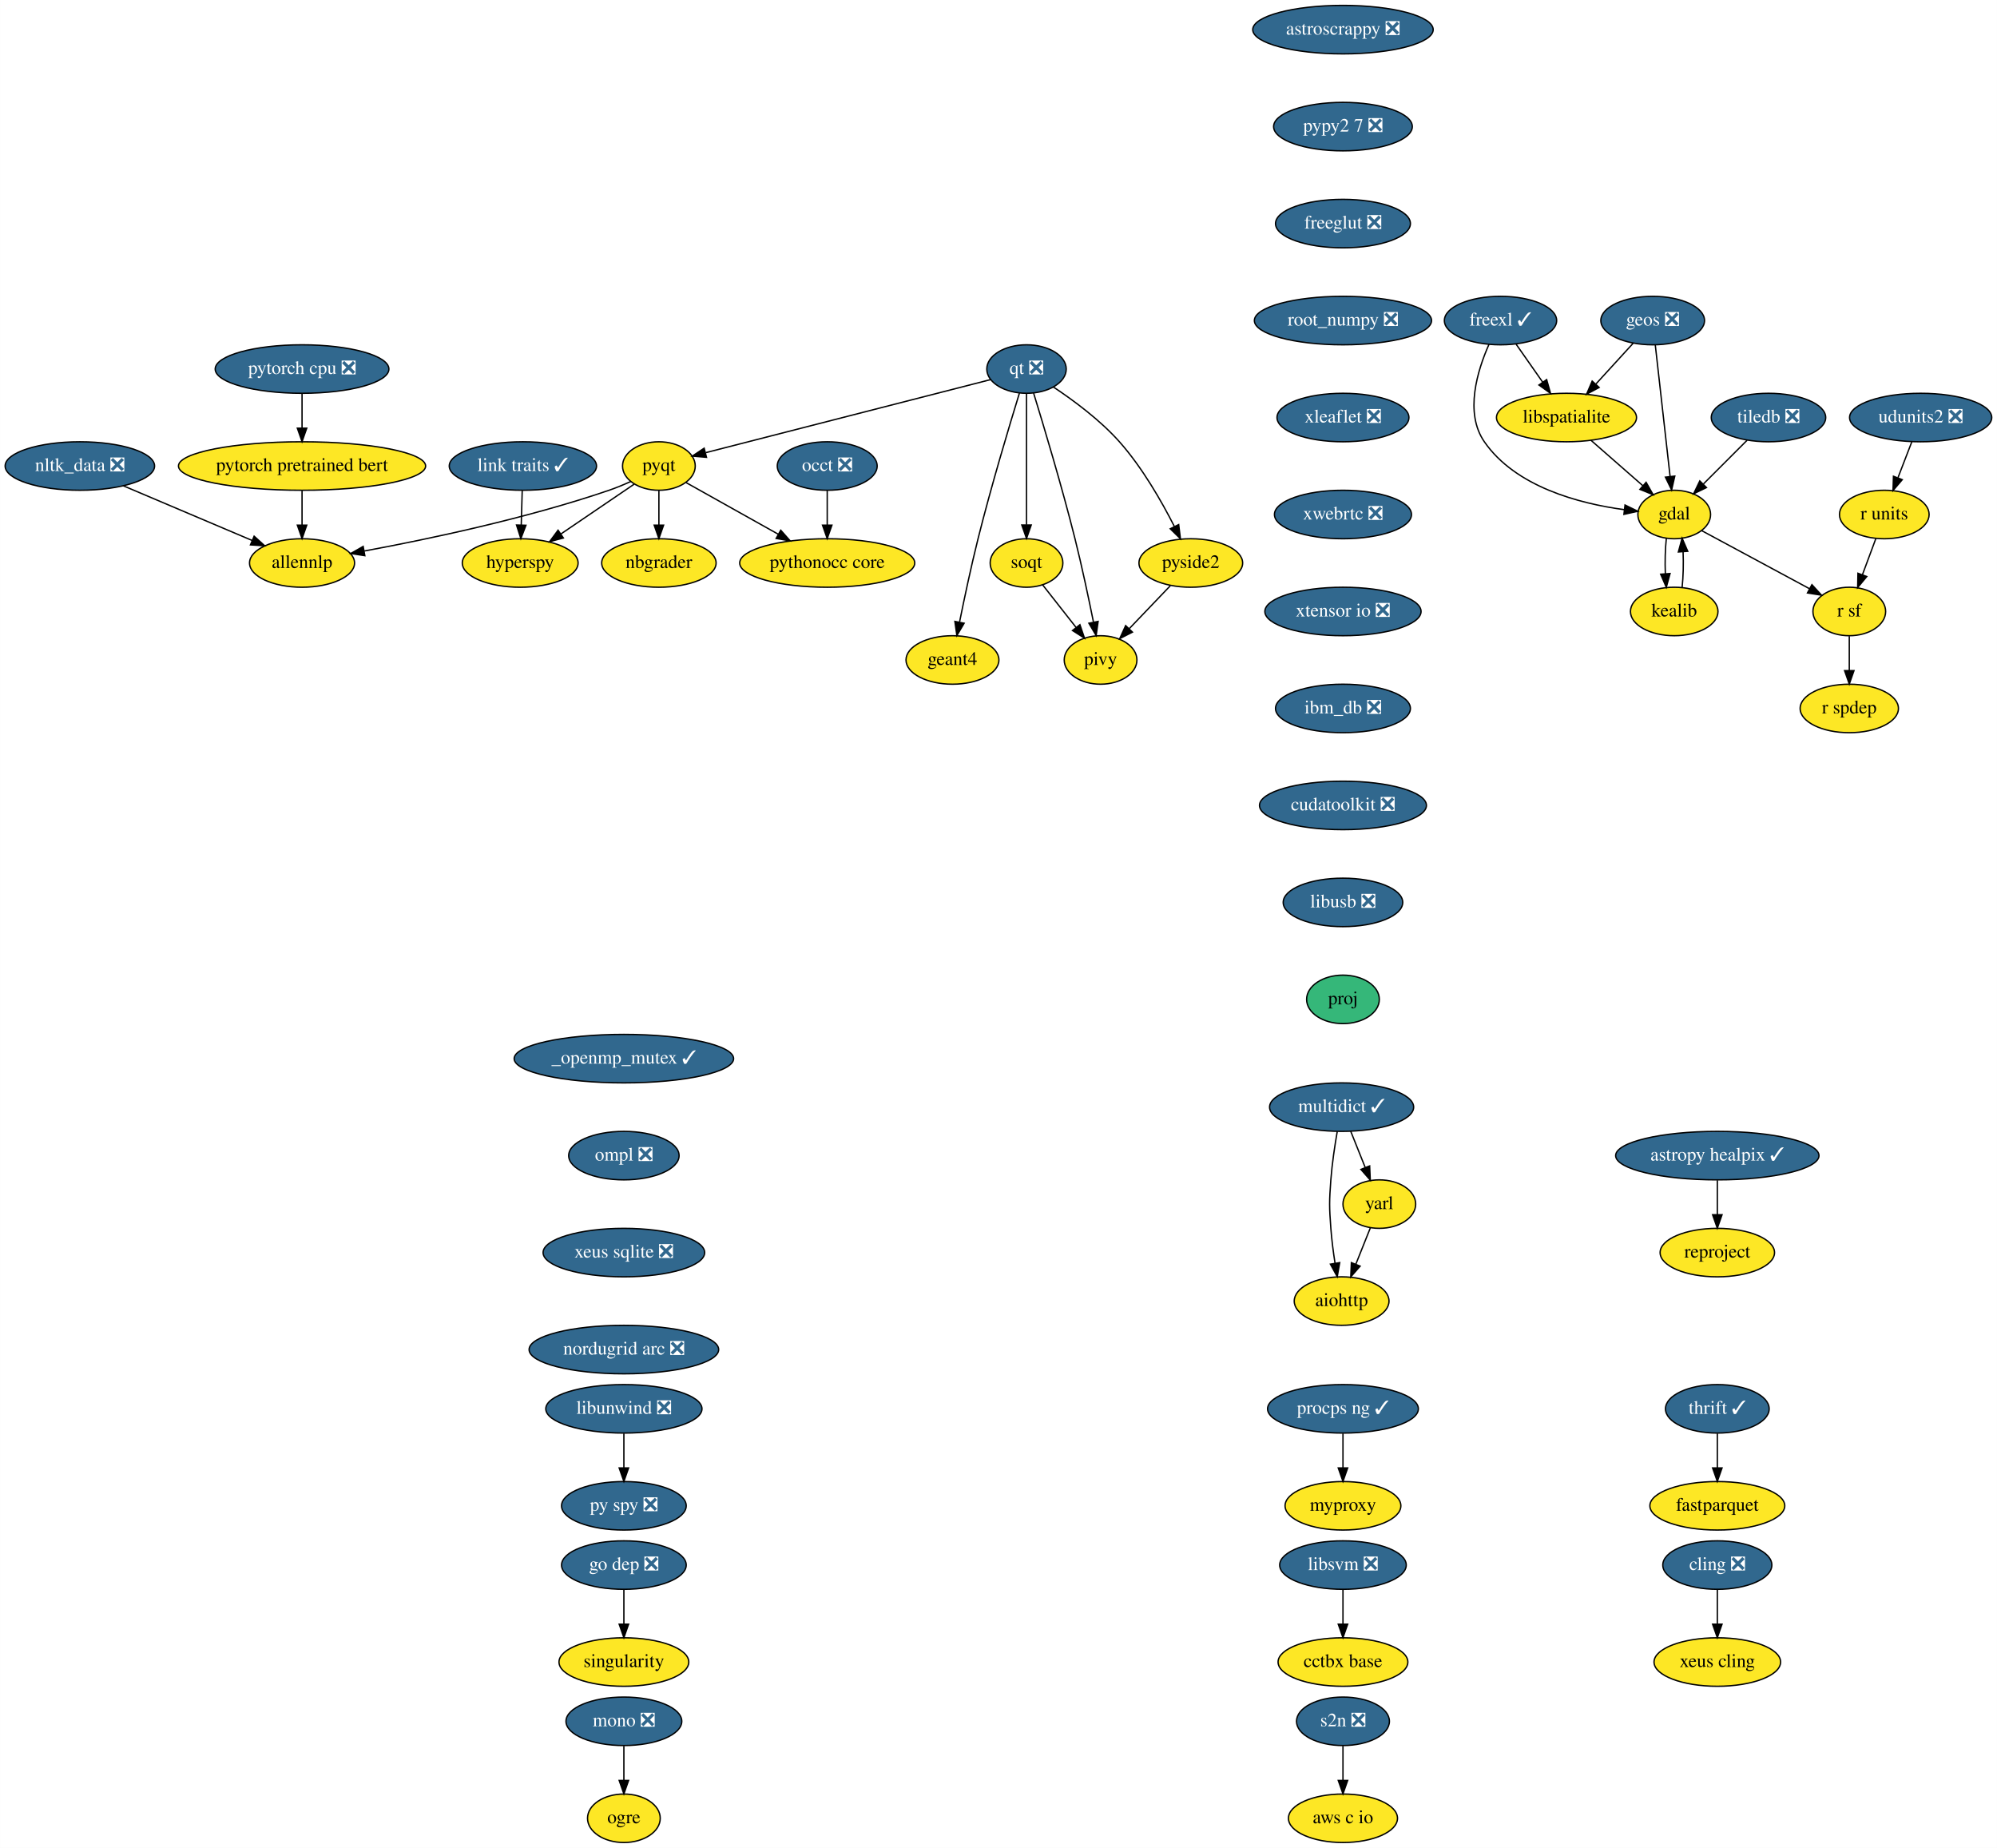
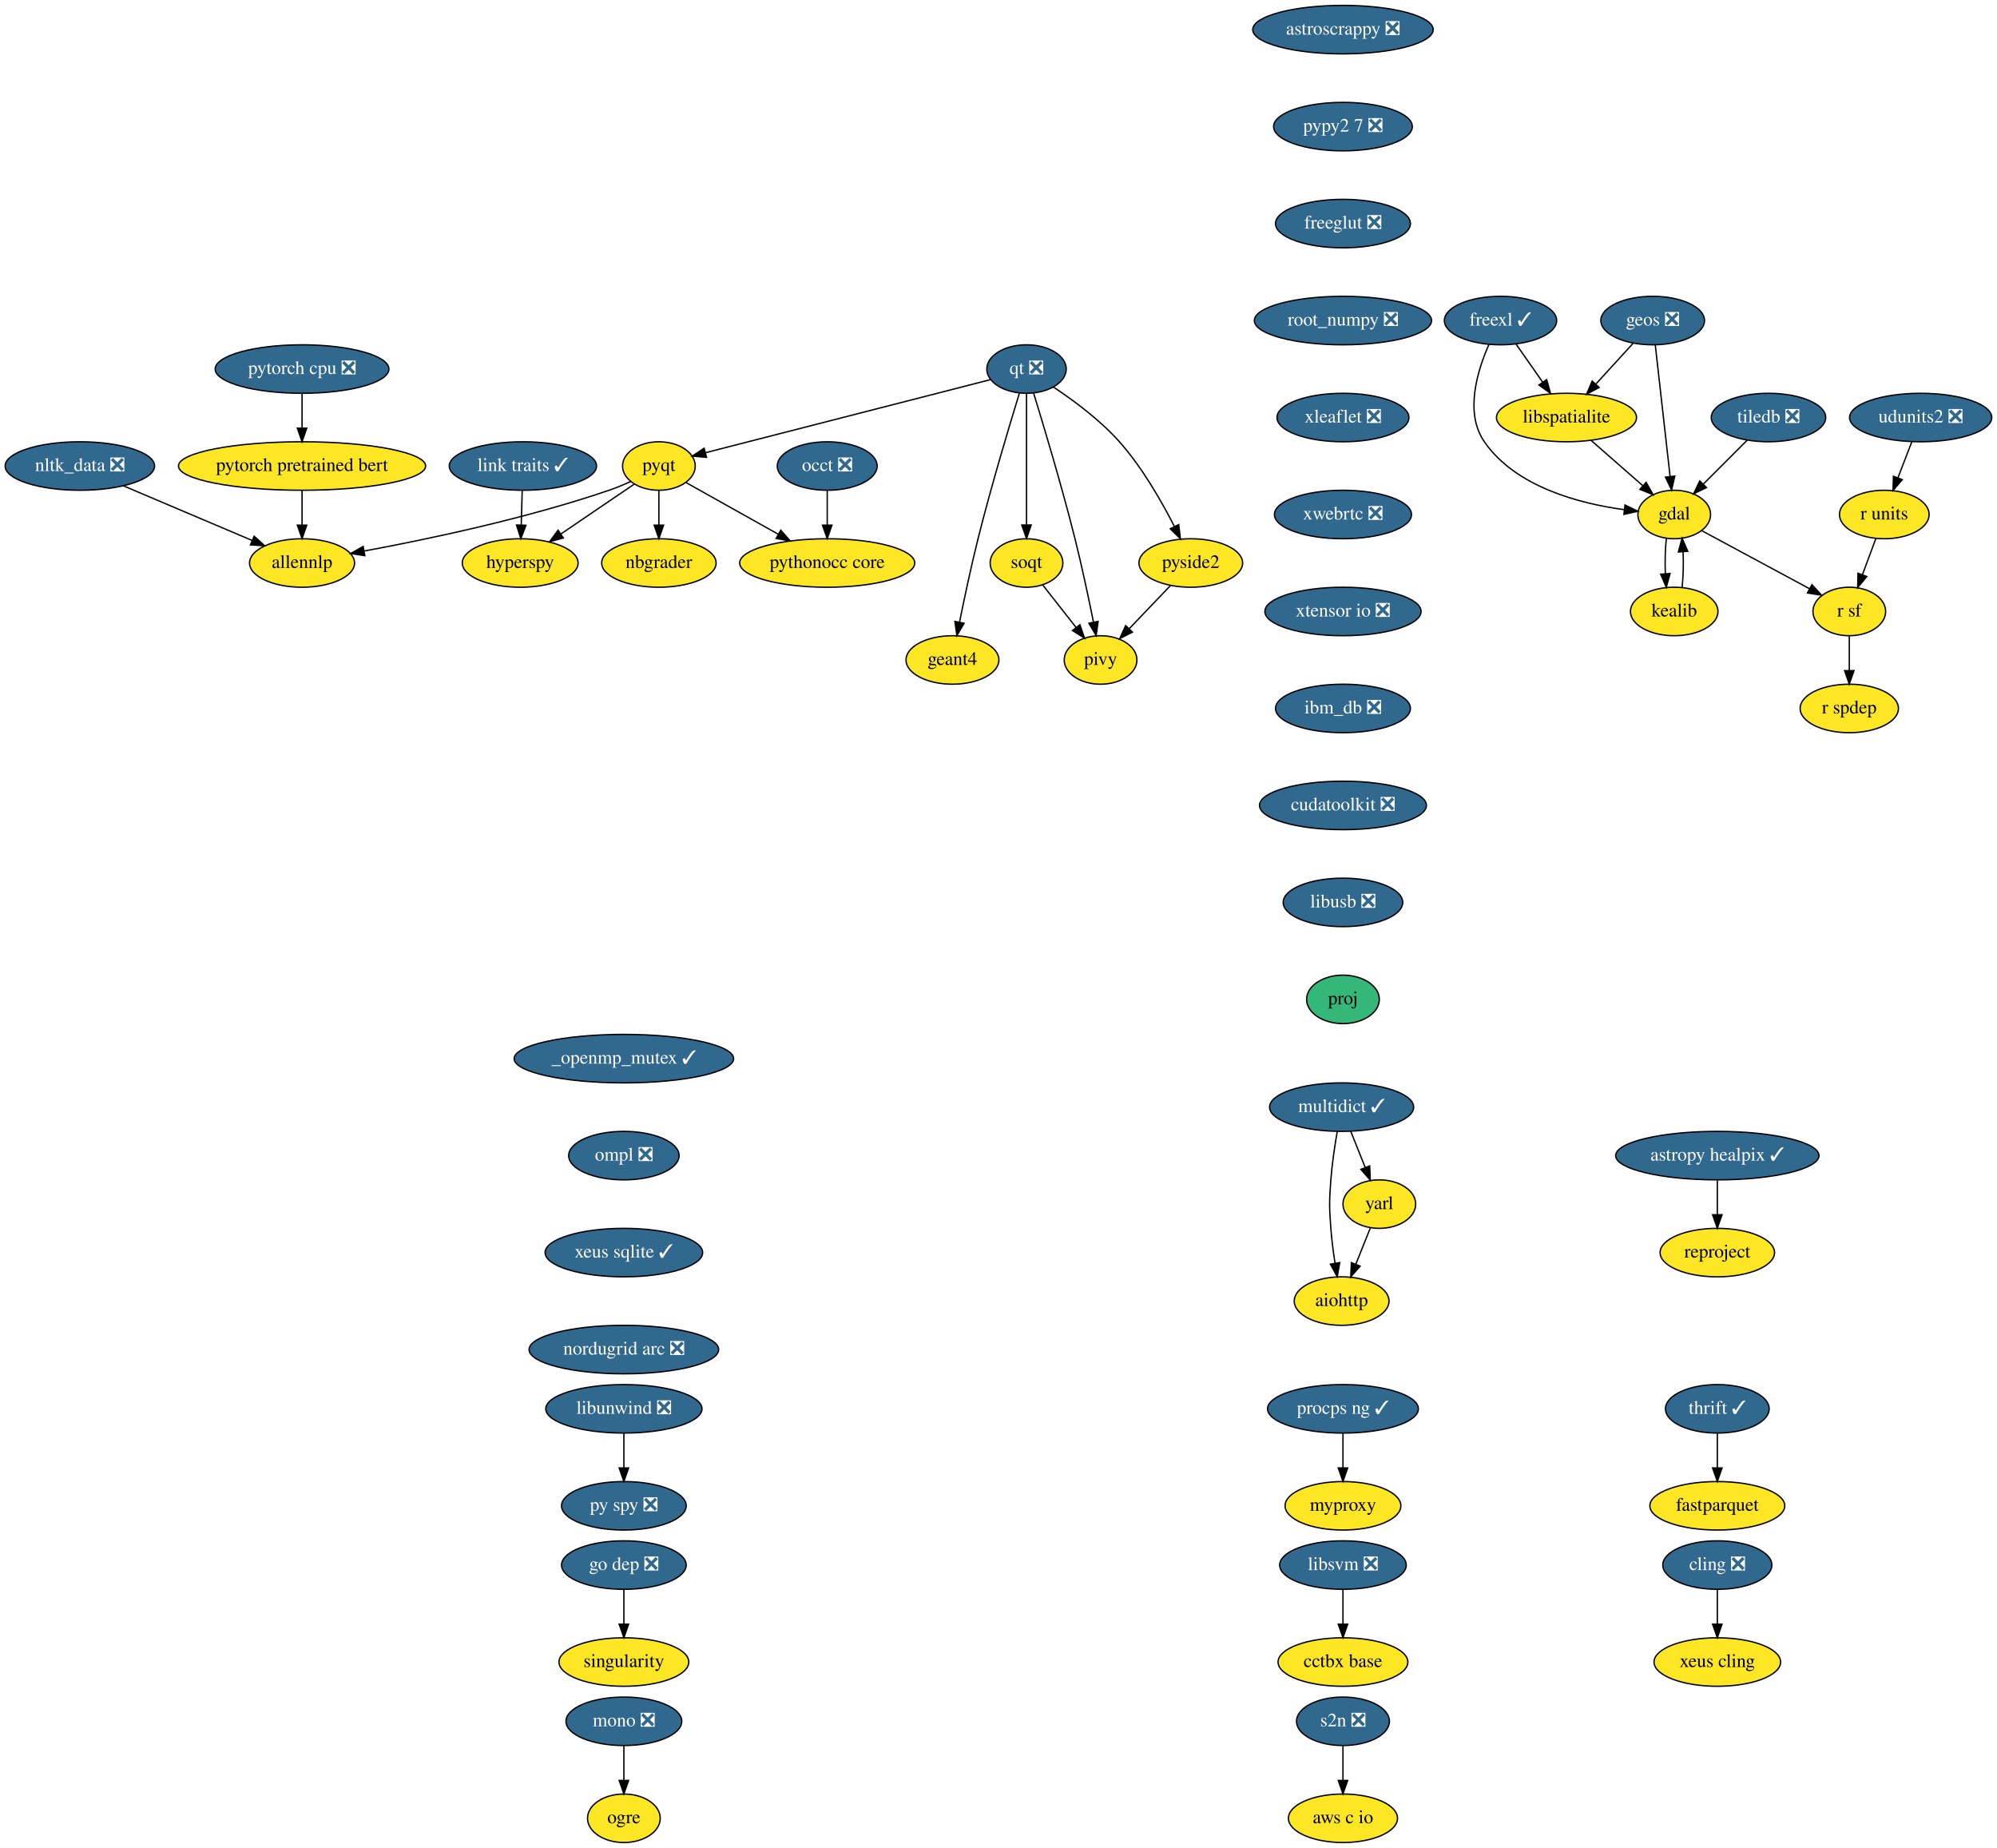
<svg xmlns="http://www.w3.org/2000/svg" xmlns:xlink="http://www.w3.org/1999/xlink" width="1483pt" height="1372pt" viewBox="0.00 0.00 1482.89 1372.00">
  <g id="graph0" class="graph" transform="scale(1 1) rotate(0) translate(4 1368)">
    <polygon fill="white" stroke="transparent" points="-4,4 -4,-1368 1478.89,-1368 1478.89,4 -4,4" />
    <g id="node1" class="node">
      <g id="a_node1">
        <a xlink:href="https://github.com/conda-forge/aiohttp-feedstock" xlink:title="aiohttp">
          <ellipse fill="#fde725" stroke="black" cx="992.25" cy="-402" rx="35.19" ry="18" />
          <text text-anchor="middle" x="992.25" y="-398.3" font-family="Times,serif" font-size="14.00">aiohttp</text>
        </a>
      </g>
    </g>
    <g id="node2" class="node">
      <g id="a_node2">
        <a xlink:href="https://github.com/conda-forge/astropy-healpix-feedstock/pull/17" xlink:title="astropy healpix ✓">
          <ellipse fill="#31688e" stroke="black" cx="1271.25" cy="-510" rx="75.5" ry="18" />
          <text text-anchor="middle" x="1271.25" y="-506.3" font-family="Times,serif" font-size="14.00" fill="white">astropy healpix ✓</text>
        </a>
      </g>
    </g>
    <g id="node3" class="node">
      <g id="a_node3">
        <a xlink:href="https://github.com/conda-forge/reproject-feedstock" xlink:title="reproject">
          <ellipse fill="#fde725" stroke="black" cx="1271.25" cy="-438" rx="42.49" ry="18" />
          <text text-anchor="middle" x="1271.25" y="-434.3" font-family="Times,serif" font-size="14.00">reproject</text>
        </a>
      </g>
    </g>
    <g id="edge1" class="edge">
      <path fill="none" stroke="black" d="M1271.25,-491.7C1271.25,-483.98 1271.25,-474.71 1271.25,-466.11" />
      <polygon fill="black" stroke="black" points="1274.75,-466.1 1271.25,-456.1 1267.75,-466.1 1274.75,-466.1" />
    </g>
    <g id="node4" class="node">
      <g id="a_node4">
        <a xlink:href="https://github.com/conda-forge/astroscrappy-feedstock/pull/11" xlink:title="astroscrappy ❎">
          <ellipse fill="#31688e" stroke="black" cx="993.25" cy="-1346" rx="67" ry="18" />
          <text text-anchor="middle" x="993.25" y="-1342.3" font-family="Times,serif" font-size="14.00" fill="white">astroscrappy ❎</text>
        </a>
      </g>
    </g>
    <g id="node5" class="node">
      <g id="a_node5">
        <a xlink:href="https://github.com/conda-forge/pypy2.7-feedstock/pull/3" xlink:title="pypy2 7 ❎">
          <ellipse fill="#31688e" stroke="black" cx="993.25" cy="-1274" rx="51.5" ry="18" />
          <text text-anchor="middle" x="993.25" y="-1270.3" font-family="Times,serif" font-size="14.00" fill="white">pypy2 7 ❎</text>
        </a>
      </g>
    </g>
    <g id="node38" class="node">
      <g id="a_node38">
        <a xlink:href="https://github.com/conda-forge/freeglut-feedstock/pull/22" xlink:title="freeglut ❎">
          <ellipse fill="#31688e" stroke="black" cx="993.25" cy="-1202" rx="50.09" ry="18" />
          <text text-anchor="middle" x="993.25" y="-1198.3" font-family="Times,serif" font-size="14.00" fill="white">freeglut ❎</text>
        </a>
      </g>
    </g>
    <g id="node6" class="node">
      <g id="a_node6">
        <a xlink:href="https://github.com/conda-forge/cling-feedstock/pull/43" xlink:title="cling ❎">
          <ellipse fill="#31688e" stroke="black" cx="1271.25" cy="-206" rx="40.5" ry="18" />
          <text text-anchor="middle" x="1271.25" y="-202.3" font-family="Times,serif" font-size="14.00" fill="white">cling ❎</text>
        </a>
      </g>
    </g>
    <g id="node7" class="node">
      <g id="a_node7">
        <a xlink:href="https://github.com/conda-forge/xeus-cling-feedstock" xlink:title="xeus cling">
          <ellipse fill="#fde725" stroke="black" cx="1271.25" cy="-134" rx="47" ry="18" />
          <text text-anchor="middle" x="1271.25" y="-130.3" font-family="Times,serif" font-size="14.00">xeus cling</text>
        </a>
      </g>
    </g>
    <g id="edge3" class="edge">
      <path fill="none" stroke="black" d="M1271.25,-187.7C1271.25,-179.98 1271.25,-170.71 1271.25,-162.11" />
      <polygon fill="black" stroke="black" points="1274.75,-162.1 1271.25,-152.1 1267.75,-162.1 1274.75,-162.1" />
    </g>
    <g id="node8" class="node">
      <g id="a_node8">
        <a xlink:href="https://github.com/conda-forge/fastparquet-feedstock" xlink:title="fastparquet">
          <ellipse fill="#fde725" stroke="black" cx="1271.25" cy="-250" rx="50.09" ry="18" />
          <text text-anchor="middle" x="1271.25" y="-246.3" font-family="Times,serif" font-size="14.00">fastparquet</text>
        </a>
      </g>
    </g>
    <g id="node9" class="node">
      <g id="a_node9">
        <a xlink:href="https://github.com/conda-forge/freexl-feedstock/pull/22" xlink:title="freexl ✓">
          <ellipse fill="#31688e" stroke="black" cx="1110.25" cy="-1130" rx="41.69" ry="18" />
          <text text-anchor="middle" x="1110.25" y="-1126.3" font-family="Times,serif" font-size="14.00" fill="white">freexl ✓</text>
        </a>
      </g>
    </g>
    <g id="node10" class="node">
      <g id="a_node10">
        <a xlink:href="https://github.com/conda-forge/gdal-feedstock" xlink:title="gdal">
          <ellipse fill="#fde725" stroke="black" cx="1239.25" cy="-986" rx="27" ry="18" />
          <text text-anchor="middle" x="1239.25" y="-982.3" font-family="Times,serif" font-size="14.00">gdal</text>
        </a>
      </g>
    </g>
    <g id="edge4" class="edge">
      <path fill="none" stroke="black" d="M1101.68,-1112.31C1093.16,-1093.13 1083.33,-1061.53 1098.25,-1040 1121.42,-1006.53 1168.54,-994.17 1201.92,-989.62" />
      <polygon fill="black" stroke="black" points="1202.71,-993.05 1212.22,-988.4 1201.88,-986.1 1202.71,-993.05" />
    </g>
    <g id="node11" class="node">
      <g id="a_node11">
        <a xlink:href="https://github.com/conda-forge/libspatialite-feedstock" xlink:title="libspatialite">
          <ellipse fill="#fde725" stroke="black" cx="1159.25" cy="-1058" rx="52" ry="18" />
          <text text-anchor="middle" x="1159.25" y="-1054.3" font-family="Times,serif" font-size="14.00">libspatialite</text>
        </a>
      </g>
    </g>
    <g id="edge5" class="edge">
      <path fill="none" stroke="black" d="M1121.86,-1112.41C1127.75,-1103.99 1135.04,-1093.58 1141.6,-1084.2" />
      <polygon fill="black" stroke="black" points="1144.51,-1086.16 1147.38,-1075.96 1138.77,-1082.14 1144.51,-1086.16" />
    </g>
    <g id="node12" class="node">
      <g id="a_node12">
        <a xlink:href="https://github.com/conda-forge/kealib-feedstock" xlink:title="kealib">
          <ellipse fill="#fde725" stroke="black" cx="1239.25" cy="-914" rx="32.5" ry="18" />
          <text text-anchor="middle" x="1239.25" y="-910.3" font-family="Times,serif" font-size="14.00">kealib</text>
        </a>
      </g>
    </g>
    <g id="edge6" class="edge">
      <path fill="none" stroke="black" d="M1233.41,-968.41C1232.54,-960.51 1232.29,-950.85 1232.66,-941.94" />
      <polygon fill="black" stroke="black" points="1236.15,-942.18 1233.37,-931.96 1229.17,-941.68 1236.15,-942.18" />
    </g>
    <g id="node13" class="node">
      <g id="a_node13">
        <a xlink:href="https://github.com/conda-forge/r-sf-feedstock" xlink:title="r sf">
          <ellipse fill="#fde725" stroke="black" cx="1369.25" cy="-914" rx="27" ry="18" />
          <text text-anchor="middle" x="1369.25" y="-910.3" font-family="Times,serif" font-size="14.00">r sf</text>
        </a>
      </g>
    </g>
    <g id="edge7" class="edge">
      <path fill="none" stroke="black" d="M1259.56,-974.06C1281.09,-962.47 1315.29,-944.05 1339.78,-930.86" />
      <polygon fill="black" stroke="black" points="1341.5,-933.91 1348.65,-926.09 1338.18,-927.75 1341.5,-933.91" />
    </g>
    <g id="edge8" class="edge">
      <path fill="none" stroke="black" d="M1177.4,-1041.12C1188.82,-1031.12 1203.67,-1018.13 1215.95,-1007.38" />
      <polygon fill="black" stroke="black" points="1218.37,-1009.91 1223.59,-1000.7 1213.76,-1004.65 1218.37,-1009.91" />
    </g>
    <g id="edge9" class="edge">
      <path fill="none" stroke="black" d="M1245.12,-931.96C1245.96,-939.83 1246.19,-949.37 1245.83,-958.19" />
      <polygon fill="black" stroke="black" points="1242.32,-958.18 1245.09,-968.41 1249.3,-958.69 1242.32,-958.18" />
    </g>
    <g id="node14" class="node">
      <g id="a_node14">
        <a xlink:href="https://github.com/conda-forge/r-spdep-feedstock" xlink:title="r spdep">
          <ellipse fill="#fde725" stroke="black" cx="1369.25" cy="-842" rx="36.5" ry="18" />
          <text text-anchor="middle" x="1369.25" y="-838.3" font-family="Times,serif" font-size="14.00">r spdep</text>
        </a>
      </g>
    </g>
    <g id="edge10" class="edge">
      <path fill="none" stroke="black" d="M1369.25,-895.7C1369.25,-887.98 1369.25,-878.71 1369.25,-870.11" />
      <polygon fill="black" stroke="black" points="1372.75,-870.1 1369.25,-860.1 1365.75,-870.1 1372.75,-870.1" />
    </g>
    <g id="node15" class="node">
      <g id="a_node15">
        <a xlink:href="https://github.com/conda-forge/geos-feedstock/pull/47" xlink:title="geos ❎">
          <ellipse fill="#31688e" stroke="black" cx="1223.25" cy="-1130" rx="38.5" ry="18" />
          <text text-anchor="middle" x="1223.25" y="-1126.3" font-family="Times,serif" font-size="14.00" fill="white">geos ❎</text>
        </a>
      </g>
    </g>
    <g id="edge11" class="edge">
      <path fill="none" stroke="black" d="M1225.18,-1111.87C1227.9,-1087.67 1232.91,-1043.21 1236.16,-1014.39" />
      <polygon fill="black" stroke="black" points="1239.67,-1014.52 1237.31,-1004.19 1232.71,-1013.73 1239.67,-1014.52" />
    </g>
    <g id="edge12" class="edge">
      <path fill="none" stroke="black" d="M1208.72,-1113.12C1200.57,-1104.2 1190.25,-1092.91 1181.13,-1082.94" />
      <polygon fill="black" stroke="black" points="1183.49,-1080.33 1174.15,-1075.31 1178.32,-1085.05 1183.49,-1080.33" />
    </g>
    <g id="node16" class="node">
      <g id="a_node16">
        <a xlink:href="https://github.com/conda-forge/hyperspy-feedstock" xlink:title="hyperspy">
          <ellipse fill="#fde725" stroke="black" cx="382.25" cy="-950" rx="43" ry="18" />
          <text text-anchor="middle" x="382.25" y="-946.3" font-family="Times,serif" font-size="14.00">hyperspy</text>
        </a>
      </g>
    </g>
    <g id="node17" class="node">
      <g id="a_node17">
        <a xlink:href="https://github.com/conda-forge/libunwind-feedstock/pull/14" xlink:title="libunwind ❎">
          <ellipse fill="#31688e" stroke="black" cx="459.25" cy="-322" rx="58" ry="18" />
          <text text-anchor="middle" x="459.25" y="-318.3" font-family="Times,serif" font-size="14.00" fill="white">libunwind ❎</text>
        </a>
      </g>
    </g>
    <g id="node18" class="node">
      <g id="a_node18">
        <a xlink:href="https://github.com/conda-forge/py-spy-feedstock/pull/11" xlink:title="py spy ❎">
          <ellipse fill="#31688e" stroke="black" cx="459.25" cy="-250" rx="46.29" ry="18" />
          <text text-anchor="middle" x="459.25" y="-246.3" font-family="Times,serif" font-size="14.00" fill="white">py spy ❎</text>
        </a>
      </g>
    </g>
    <g id="edge13" class="edge">
      <path fill="none" stroke="black" d="M459.25,-303.7C459.25,-295.98 459.25,-286.71 459.25,-278.11" />
      <polygon fill="black" stroke="black" points="462.75,-278.1 459.25,-268.1 455.75,-278.1 462.75,-278.1" />
    </g>
    <g id="node19" class="node">
      <g id="a_node19">
        <a xlink:href="https://github.com/conda-forge/link-traits-feedstock/pull/10" xlink:title="link traits ✓">
          <ellipse fill="#31688e" stroke="black" cx="384.25" cy="-1022" rx="54.69" ry="18" />
          <text text-anchor="middle" x="384.25" y="-1018.3" font-family="Times,serif" font-size="14.00" fill="white">link traits ✓</text>
        </a>
      </g>
    </g>
    <g id="edge14" class="edge">
      <path fill="none" stroke="black" d="M383.75,-1003.7C383.53,-995.98 383.27,-986.71 383.02,-978.11" />
      <polygon fill="black" stroke="black" points="386.52,-978 382.73,-968.1 379.52,-978.2 386.52,-978" />
    </g>
    <g id="node20" class="node">
      <g id="a_node20">
        <a xlink:href="https://github.com/conda-forge/mono-feedstock/pull/18" xlink:title="mono ❎">
          <ellipse fill="#31688e" stroke="black" cx="459.25" cy="-90" rx="43" ry="18" />
          <text text-anchor="middle" x="459.25" y="-86.3" font-family="Times,serif" font-size="14.00" fill="white">mono ❎</text>
        </a>
      </g>
    </g>
    <g id="node21" class="node">
      <g id="a_node21">
        <a xlink:href="https://github.com/conda-forge/ogre-feedstock" xlink:title="ogre">
          <ellipse fill="#fde725" stroke="black" cx="459.25" cy="-18" rx="27" ry="18" />
          <text text-anchor="middle" x="459.25" y="-14.3" font-family="Times,serif" font-size="14.00">ogre</text>
        </a>
      </g>
    </g>
    <g id="edge15" class="edge">
      <path fill="none" stroke="black" d="M459.25,-71.7C459.25,-63.98 459.25,-54.71 459.25,-46.11" />
      <polygon fill="black" stroke="black" points="462.75,-46.1 459.25,-36.1 455.75,-46.1 462.75,-46.1" />
    </g>
    <g id="node22" class="node">
      <g id="a_node22">
        <a xlink:href="https://github.com/conda-forge/multidict-feedstock/pull/29" xlink:title="multidict ✓">
          <ellipse fill="#31688e" stroke="black" cx="992.25" cy="-546" rx="53.5" ry="18" />
          <text text-anchor="middle" x="992.25" y="-542.3" font-family="Times,serif" font-size="14.00" fill="white">multidict ✓</text>
        </a>
      </g>
    </g>
    <g id="edge16" class="edge">
      <path fill="none" stroke="black" d="M989,-527.89C987.2,-517.54 985.15,-504.06 984.25,-492 983.05,-476.04 983.05,-471.96 984.25,-456 984.88,-447.52 986.08,-438.34 987.37,-430.04" />
      <polygon fill="black" stroke="black" points="990.83,-430.55 989,-420.11 983.92,-429.41 990.83,-430.55" />
    </g>
    <g id="node23" class="node">
      <g id="a_node23">
        <a xlink:href="https://github.com/conda-forge/yarl-feedstock" xlink:title="yarl">
          <ellipse fill="#fde725" stroke="black" cx="1020.25" cy="-474" rx="27" ry="18" />
          <text text-anchor="middle" x="1020.25" y="-470.3" font-family="Times,serif" font-size="14.00">yarl</text>
        </a>
      </g>
    </g>
    <g id="edge17" class="edge">
      <path fill="none" stroke="black" d="M999.02,-528.05C1002.26,-519.97 1006.2,-510.12 1009.8,-501.11" />
      <polygon fill="black" stroke="black" points="1013.07,-502.37 1013.53,-491.79 1006.57,-499.77 1013.07,-502.37" />
    </g>
    <g id="edge18" class="edge">
      <path fill="none" stroke="black" d="M1013.61,-456.41C1010.38,-448.34 1006.42,-438.43 1002.79,-429.35" />
      <polygon fill="black" stroke="black" points="1005.99,-427.94 999.03,-419.96 999.49,-430.54 1005.99,-427.94" />
    </g>
    <g id="node24" class="node">
      <g id="a_node24">
        <a xlink:href="https://github.com/conda-forge/nbgrader-feedstock" xlink:title="nbgrader">
          <ellipse fill="#fde725" stroke="black" cx="485.25" cy="-950" rx="42.49" ry="18" />
          <text text-anchor="middle" x="485.25" y="-946.3" font-family="Times,serif" font-size="14.00">nbgrader</text>
        </a>
      </g>
    </g>
    <g id="node25" class="node">
      <g id="a_node25">
        <a xlink:href="https://github.com/conda-forge/nltk_data-feedstock/pull/5" xlink:title="nltk_data ❎">
          <ellipse fill="#31688e" stroke="black" cx="55.25" cy="-1022" rx="55.49" ry="18" />
          <text text-anchor="middle" x="55.25" y="-1018.3" font-family="Times,serif" font-size="14.00" fill="white">nltk_data ❎</text>
        </a>
      </g>
    </g>
    <g id="node26" class="node">
      <g id="a_node26">
        <a xlink:href="https://github.com/conda-forge/allennlp-feedstock" xlink:title="allennlp">
          <ellipse fill="#fde725" stroke="black" cx="220.25" cy="-950" rx="39" ry="18" />
          <text text-anchor="middle" x="220.25" y="-946.3" font-family="Times,serif" font-size="14.00">allennlp</text>
        </a>
      </g>
    </g>
    <g id="edge19" class="edge">
      <path fill="none" stroke="black" d="M87.45,-1007.34C114.92,-995.68 154.42,-978.93 183.19,-966.72" />
      <polygon fill="black" stroke="black" points="184.67,-969.9 192.51,-962.77 181.93,-963.45 184.67,-969.9" />
    </g>
    <g id="node27" class="node">
      <g id="a_node27">
        <a xlink:href="https://github.com/conda-forge/pyqt-feedstock" xlink:title="pyqt">
          <ellipse fill="#fde725" stroke="black" cx="485.25" cy="-1022" rx="27" ry="18" />
          <text text-anchor="middle" x="485.25" y="-1018.3" font-family="Times,serif" font-size="14.00">pyqt</text>
        </a>
      </g>
    </g>
    <g id="edge20" class="edge">
      <path fill="none" stroke="black" d="M466.83,-1008.49C451.71,-998.21 430,-983.46 412.36,-971.47" />
      <polygon fill="black" stroke="black" points="414.31,-968.56 404.07,-965.83 410.38,-974.35 414.31,-968.56" />
    </g>
    <g id="edge21" class="edge">
      <path fill="none" stroke="black" d="M485.25,-1003.7C485.25,-995.98 485.25,-986.71 485.25,-978.11" />
      <polygon fill="black" stroke="black" points="488.75,-978.1 485.25,-968.1 481.75,-978.1 488.75,-978.1" />
    </g>
    <g id="edge22" class="edge">
      <path fill="none" stroke="black" d="M464.41,-1010.54C459.22,-1008.18 453.6,-1005.83 448.25,-1004 386.76,-982.97 313.13,-967.53 266.51,-958.91" />
      <polygon fill="black" stroke="black" points="266.88,-955.42 256.42,-957.07 265.63,-962.3 266.88,-955.42" />
    </g>
    <g id="node28" class="node">
      <g id="a_node28">
        <a xlink:href="https://github.com/conda-forge/pythonocc-core-feedstock" xlink:title="pythonocc core">
          <ellipse fill="#fde725" stroke="black" cx="610.25" cy="-950" rx="65" ry="18" />
          <text text-anchor="middle" x="610.25" y="-946.3" font-family="Times,serif" font-size="14.00">pythonocc core</text>
        </a>
      </g>
    </g>
    <g id="edge23" class="edge">
      <path fill="none" stroke="black" d="M505.33,-1009.75C523.77,-999.43 551.53,-983.88 573.87,-971.37" />
      <polygon fill="black" stroke="black" points="575.74,-974.33 582.76,-966.39 572.32,-968.23 575.74,-974.33" />
    </g>
    <g id="node29" class="node">
      <g id="a_node29">
        <a xlink:href="https://github.com/conda-forge/qt-feedstock/pull/168" xlink:title="qt ❎">
          <ellipse fill="#31688e" stroke="black" cx="758.25" cy="-1094" rx="29.5" ry="18" />
          <text text-anchor="middle" x="758.25" y="-1090.3" font-family="Times,serif" font-size="14.00" fill="white">qt ❎</text>
        </a>
      </g>
    </g>
    <g id="edge24" class="edge">
      <path fill="none" stroke="black" d="M731.57,-1086.16C681.91,-1073.43 575.31,-1046.09 520.06,-1031.93" />
      <polygon fill="black" stroke="black" points="520.6,-1028.45 510.04,-1029.36 518.86,-1035.23 520.6,-1028.45" />
    </g>
    <g id="node30" class="node">
      <g id="a_node30">
        <a xlink:href="https://github.com/conda-forge/pivy-feedstock" xlink:title="pivy">
          <ellipse fill="#fde725" stroke="black" cx="813.25" cy="-878" rx="27" ry="18" />
          <text text-anchor="middle" x="813.25" y="-874.3" font-family="Times,serif" font-size="14.00">pivy</text>
        </a>
      </g>
    </g>
    <g id="edge25" class="edge">
      <path fill="none" stroke="black" d="M763.52,-1076.12C770.89,-1052.19 784.48,-1006.99 794.25,-968 799.39,-947.44 804.36,-923.99 807.93,-906.32" />
      <polygon fill="black" stroke="black" points="811.43,-906.63 809.96,-896.14 804.57,-905.27 811.43,-906.63" />
    </g>
    <g id="node31" class="node">
      <g id="a_node31">
        <a xlink:href="https://github.com/conda-forge/pyside2-feedstock" xlink:title="pyside2">
          <ellipse fill="#fde725" stroke="black" cx="880.25" cy="-950" rx="38.5" ry="18" />
          <text text-anchor="middle" x="880.25" y="-946.3" font-family="Times,serif" font-size="14.00">pyside2</text>
        </a>
      </g>
    </g>
    <g id="edge26" class="edge">
      <path fill="none" stroke="black" d="M778.32,-1080.58C793.05,-1070.79 812.9,-1056.15 827.25,-1040 844.13,-1021 858.53,-995.84 868.04,-977.13" />
      <polygon fill="black" stroke="black" points="871.26,-978.51 872.55,-967.99 864.98,-975.41 871.26,-978.51" />
    </g>
    <g id="node32" class="node">
      <g id="a_node32">
        <a xlink:href="https://github.com/conda-forge/soqt-feedstock" xlink:title="soqt">
          <ellipse fill="#fde725" stroke="black" cx="758.25" cy="-950" rx="27" ry="18" />
          <text text-anchor="middle" x="758.25" y="-946.3" font-family="Times,serif" font-size="14.00">soqt</text>
        </a>
      </g>
    </g>
    <g id="edge27" class="edge">
      <path fill="none" stroke="black" d="M758.25,-1075.87C758.25,-1051.67 758.25,-1007.21 758.25,-978.39" />
      <polygon fill="black" stroke="black" points="761.75,-978.19 758.25,-968.19 754.75,-978.19 761.75,-978.19" />
    </g>
    <g id="node33" class="node">
      <g id="a_node33">
        <a xlink:href="https://github.com/conda-forge/geant4-feedstock" xlink:title="geant4">
          <ellipse fill="#fde725" stroke="black" cx="703.25" cy="-878" rx="34.5" ry="18" />
          <text text-anchor="middle" x="703.25" y="-874.3" font-family="Times,serif" font-size="14.00">geant4</text>
        </a>
      </g>
    </g>
    <g id="edge28" class="edge">
      <path fill="none" stroke="black" d="M752.98,-1076.12C745.6,-1052.19 732.01,-1006.99 722.25,-968 717.1,-947.44 712.13,-923.99 708.56,-906.32" />
      <polygon fill="black" stroke="black" points="711.92,-905.27 706.53,-896.14 705.06,-906.63 711.92,-905.27" />
    </g>
    <g id="edge29" class="edge">
      <path fill="none" stroke="black" d="M865.04,-933.12C856.06,-923.73 844.54,-911.7 834.65,-901.36" />
      <polygon fill="black" stroke="black" points="836.92,-898.67 827.47,-893.86 831.86,-903.51 836.92,-898.67" />
    </g>
    <g id="edge30" class="edge">
      <path fill="none" stroke="black" d="M770.18,-933.81C777.46,-924.55 786.91,-912.52 795.1,-902.09" />
      <polygon fill="black" stroke="black" points="797.91,-904.18 801.33,-894.16 792.4,-899.86 797.91,-904.18" />
    </g>
    <g id="node34" class="node">
      <g id="a_node34">
        <a xlink:href="https://github.com/conda-forge/r-units-feedstock" xlink:title="r units">
          <ellipse fill="#fde725" stroke="black" cx="1395.25" cy="-986" rx="33.29" ry="18" />
          <text text-anchor="middle" x="1395.25" y="-982.3" font-family="Times,serif" font-size="14.00">r units</text>
        </a>
      </g>
    </g>
    <g id="edge31" class="edge">
      <path fill="none" stroke="black" d="M1388.95,-968.05C1385.98,-960.06 1382.37,-950.33 1379.05,-941.4" />
      <polygon fill="black" stroke="black" points="1382.24,-939.94 1375.48,-931.79 1375.68,-942.38 1382.24,-939.94" />
    </g>
    <g id="node35" class="node">
      <g id="a_node35">
        <a xlink:href="https://github.com/conda-forge/singularity-feedstock" xlink:title="singularity">
          <ellipse fill="#fde725" stroke="black" cx="459.25" cy="-134" rx="48.19" ry="18" />
          <text text-anchor="middle" x="459.25" y="-130.3" font-family="Times,serif" font-size="14.00">singularity</text>
        </a>
      </g>
    </g>
    <g id="node36" class="node">
      <g id="a_node36">
        <a xlink:href="https://github.com/conda-forge/thrift-feedstock/pull/17" xlink:title="thrift ✓">
          <ellipse fill="#31688e" stroke="black" cx="1271.25" cy="-322" rx="38.5" ry="18" />
          <text text-anchor="middle" x="1271.25" y="-318.3" font-family="Times,serif" font-size="14.00" fill="white">thrift ✓</text>
        </a>
      </g>
    </g>
    <g id="edge32" class="edge">
      <path fill="none" stroke="black" d="M1271.25,-303.7C1271.25,-295.98 1271.25,-286.71 1271.25,-278.11" />
      <polygon fill="black" stroke="black" points="1274.75,-278.1 1271.25,-268.1 1267.75,-278.1 1274.75,-278.1" />
    </g>
    <g id="node37" class="node">
      <g id="a_node37">
        <a xlink:href="https://github.com/conda-forge/udunits2-feedstock/pull/32" xlink:title="udunits2 ❎">
          <ellipse fill="#31688e" stroke="black" cx="1422.25" cy="-1058" rx="52.79" ry="18" />
          <text text-anchor="middle" x="1422.25" y="-1054.3" font-family="Times,serif" font-size="14.00" fill="white">udunits2 ❎</text>
        </a>
      </g>
    </g>
    <g id="edge33" class="edge">
      <path fill="none" stroke="black" d="M1415.71,-1040.05C1412.62,-1032.06 1408.87,-1022.33 1405.43,-1013.4" />
      <polygon fill="black" stroke="black" points="1408.59,-1011.86 1401.72,-1003.79 1402.05,-1014.38 1408.59,-1011.86" />
    </g>
    <g id="node42" class="node">
      <g id="a_node42">
        <a xlink:href="https://github.com/conda-forge/root_numpy-feedstock/pull/17" xlink:title="root_numpy ❎">
          <ellipse fill="#31688e" stroke="black" cx="993.25" cy="-1130" rx="65.79" ry="18" />
          <text text-anchor="middle" x="993.25" y="-1126.3" font-family="Times,serif" font-size="14.00" fill="white">root_numpy ❎</text>
        </a>
      </g>
    </g>
    <g id="node39" class="node">
      <g id="a_node39">
        <a xlink:href="https://github.com/conda-forge/tiledb-feedstock/pull/80" xlink:title="tiledb ❎">
          <ellipse fill="#31688e" stroke="black" cx="1309.25" cy="-1058" rx="42.49" ry="18" />
          <text text-anchor="middle" x="1309.25" y="-1054.3" font-family="Times,serif" font-size="14.00" fill="white">tiledb ❎</text>
        </a>
      </g>
    </g>
    <g id="edge35" class="edge">
      <path fill="none" stroke="black" d="M1293.36,-1041.12C1283.75,-1031.51 1271.37,-1019.13 1260.88,-1008.63" />
      <polygon fill="black" stroke="black" points="1263.18,-1005.99 1253.64,-1001.39 1258.23,-1010.94 1263.18,-1005.99" />
    </g>
    <g id="node40" class="node">
      <g id="a_node40">
        <a xlink:href="https://github.com/conda-forge/libsvm-feedstock/pull/16" xlink:title="libsvm ❎">
          <ellipse fill="#31688e" stroke="black" cx="993.25" cy="-206" rx="47" ry="18" />
          <text text-anchor="middle" x="993.25" y="-202.3" font-family="Times,serif" font-size="14.00" fill="white">libsvm ❎</text>
        </a>
      </g>
    </g>
    <g id="node41" class="node">
      <g id="a_node41">
        <a xlink:href="https://github.com/conda-forge/cctbx-base-feedstock" xlink:title="cctbx base">
          <ellipse fill="#fde725" stroke="black" cx="993.25" cy="-134" rx="48.19" ry="18" />
          <text text-anchor="middle" x="993.25" y="-130.3" font-family="Times,serif" font-size="14.00">cctbx base</text>
        </a>
      </g>
    </g>
    <g id="edge36" class="edge">
      <path fill="none" stroke="black" d="M993.25,-187.7C993.25,-179.98 993.25,-170.71 993.25,-162.11" />
      <polygon fill="black" stroke="black" points="996.75,-162.1 993.25,-152.1 989.75,-162.1 996.75,-162.1" />
    </g>
    <g id="node44" class="node">
      <g id="a_node44">
        <a xlink:href="https://github.com/conda-forge/xleaflet-feedstock/pull/25" xlink:title="xleaflet ❎">
          <ellipse fill="#31688e" stroke="black" cx="993.25" cy="-1058" rx="48.99" ry="18" />
          <text text-anchor="middle" x="993.25" y="-1054.3" font-family="Times,serif" font-size="14.00" fill="white">xleaflet ❎</text>
        </a>
      </g>
    </g>
    <g id="node43" class="node">
      <g id="a_node43">
        <a xlink:href="https://github.com/conda-forge/occt-feedstock/pull/59" xlink:title="occt ❎">
          <ellipse fill="#31688e" stroke="black" cx="610.25" cy="-1022" rx="37.09" ry="18" />
          <text text-anchor="middle" x="610.25" y="-1018.3" font-family="Times,serif" font-size="14.00" fill="white">occt ❎</text>
        </a>
      </g>
    </g>
    <g id="edge38" class="edge">
      <path fill="none" stroke="black" d="M610.25,-1003.7C610.25,-995.98 610.25,-986.71 610.25,-978.11" />
      <polygon fill="black" stroke="black" points="613.75,-978.1 610.25,-968.1 606.75,-978.1 613.75,-978.1" />
    </g>
    <g id="node46" class="node">
      <g id="a_node46">
        <a xlink:href="https://github.com/conda-forge/xwebrtc-feedstock/pull/7" xlink:title="xwebrtc ❎">
          <ellipse fill="#31688e" stroke="black" cx="993.25" cy="-986" rx="50.89" ry="18" />
          <text text-anchor="middle" x="993.25" y="-982.3" font-family="Times,serif" font-size="14.00" fill="white">xwebrtc ❎</text>
        </a>
      </g>
    </g>
    <g id="node45" class="node">
      <g id="a_node45">
        <a xlink:href="https://github.com/conda-forge/pytorch-pretrained-bert-feedstock" xlink:title="pytorch pretrained bert">
          <ellipse fill="#fde725" stroke="black" cx="220.25" cy="-1022" rx="91.78" ry="18" />
          <text text-anchor="middle" x="220.25" y="-1018.3" font-family="Times,serif" font-size="14.00">pytorch pretrained bert</text>
        </a>
      </g>
    </g>
    <g id="edge40" class="edge">
      <path fill="none" stroke="black" d="M220.25,-1003.7C220.25,-995.98 220.25,-986.71 220.25,-978.11" />
      <polygon fill="black" stroke="black" points="223.75,-978.1 220.25,-968.1 216.75,-978.1 223.75,-978.1" />
    </g>
    <g id="node47" class="node">
      <g id="a_node47">
        <a xlink:href="https://github.com/conda-forge/xtensor-io-feedstock/pull/15" xlink:title="xtensor io ❎">
          <ellipse fill="#31688e" stroke="black" cx="993.25" cy="-914" rx="58" ry="18" />
          <text text-anchor="middle" x="993.25" y="-910.3" font-family="Times,serif" font-size="14.00" fill="white">xtensor io ❎</text>
        </a>
      </g>
    </g>
    <g id="node50" class="node">
      <g id="a_node50">
        <a xlink:href="https://github.com/conda-forge/ibm_db-feedstock/pull/10" xlink:title="ibm_db ❎">
          <ellipse fill="#31688e" stroke="black" cx="993.25" cy="-842" rx="50.09" ry="18" />
          <text text-anchor="middle" x="993.25" y="-838.3" font-family="Times,serif" font-size="14.00" fill="white">ibm_db ❎</text>
        </a>
      </g>
    </g>
    <g id="node48" class="node">
      <g id="a_node48">
        <a xlink:href="https://github.com/conda-forge/pytorch-cpu-feedstock/pull/18" xlink:title="pytorch cpu ❎">
          <ellipse fill="#31688e" stroke="black" cx="220.25" cy="-1094" rx="64.5" ry="18" />
          <text text-anchor="middle" x="220.25" y="-1090.3" font-family="Times,serif" font-size="14.00" fill="white">pytorch cpu ❎</text>
        </a>
      </g>
    </g>
    <g id="edge43" class="edge">
      <path fill="none" stroke="black" d="M220.25,-1075.7C220.25,-1067.98 220.25,-1058.71 220.25,-1050.11" />
      <polygon fill="black" stroke="black" points="223.75,-1050.1 220.25,-1040.1 216.75,-1050.1 223.75,-1050.1" />
    </g>
    <g id="node49" class="node">
      <g id="a_node49">
        <a xlink:href="https://github.com/conda-forge/go-dep-feedstock/pull/12" xlink:title="go dep ❎">
          <ellipse fill="#31688e" stroke="black" cx="459.25" cy="-206" rx="46.29" ry="18" />
          <text text-anchor="middle" x="459.25" y="-202.3" font-family="Times,serif" font-size="14.00" fill="white">go dep ❎</text>
        </a>
      </g>
    </g>
    <g id="edge44" class="edge">
      <path fill="none" stroke="black" d="M459.25,-187.7C459.25,-179.98 459.25,-170.71 459.25,-162.11" />
      <polygon fill="black" stroke="black" points="462.75,-162.1 459.25,-152.1 455.75,-162.1 462.75,-162.1" />
    </g>
    <g id="node53" class="node">
      <g id="a_node53">
        <a xlink:href="https://github.com/conda-forge/cudatoolkit-feedstock/pull/4" xlink:title="cudatoolkit ❎">
          <ellipse fill="#31688e" stroke="black" cx="993.25" cy="-770" rx="61.99" ry="18" />
          <text text-anchor="middle" x="993.25" y="-766.3" font-family="Times,serif" font-size="14.00" fill="white">cudatoolkit ❎</text>
        </a>
      </g>
    </g>
    <g id="node51" class="node">
      <g id="a_node51">
        <a xlink:href="https://github.com/conda-forge/procps-ng-feedstock/pull/3" xlink:title="procps ng ✓">
          <ellipse fill="#31688e" stroke="black" cx="993.25" cy="-322" rx="56" ry="18" />
          <text text-anchor="middle" x="993.25" y="-318.3" font-family="Times,serif" font-size="14.00" fill="white">procps ng ✓</text>
        </a>
      </g>
    </g>
    <g id="node52" class="node">
      <g id="a_node52">
        <a xlink:href="https://github.com/conda-forge/myproxy-feedstock" xlink:title="myproxy">
          <ellipse fill="#fde725" stroke="black" cx="993.25" cy="-250" rx="43" ry="18" />
          <text text-anchor="middle" x="993.25" y="-246.3" font-family="Times,serif" font-size="14.00">myproxy</text>
        </a>
      </g>
    </g>
    <g id="edge46" class="edge">
      <path fill="none" stroke="black" d="M993.25,-303.7C993.25,-295.98 993.25,-286.71 993.25,-278.11" />
      <polygon fill="black" stroke="black" points="996.75,-278.1 993.25,-268.1 989.75,-278.1 996.75,-278.1" />
    </g>
    <g id="node54" class="node">
      <g id="a_node54">
        <a xlink:href="https://github.com/conda-forge/libusb-feedstock/pull/6" xlink:title="libusb ❎">
          <ellipse fill="#31688e" stroke="black" cx="993.25" cy="-698" rx="44.39" ry="18" />
          <text text-anchor="middle" x="993.25" y="-694.3" font-family="Times,serif" font-size="14.00" fill="white">libusb ❎</text>
        </a>
      </g>
    </g>
    <g id="node55" class="node">
      <g id="a_node55">
        <a xlink:href="https://github.com/conda-forge/proj-feedstock" xlink:title="proj">
          <ellipse fill="#35b779" stroke="black" cx="993.25" cy="-626" rx="27" ry="18" />
          <text text-anchor="middle" x="993.25" y="-622.3" font-family="Times,serif" font-size="14.00">proj</text>
        </a>
      </g>
    </g>
    <g id="node56" class="node">
      <g id="a_node56">
        <a xlink:href="https://github.com/conda-forge/_openmp_mutex-feedstock/pull/5" xlink:title="_openmp_mutex ✓">
          <ellipse fill="#31688e" stroke="black" cx="459.25" cy="-582" rx="81.49" ry="18" />
          <text text-anchor="middle" x="459.25" y="-578.3" font-family="Times,serif" font-size="14.00" fill="white">_openmp_mutex ✓</text>
        </a>
      </g>
    </g>
    <g id="node57" class="node">
      <g id="a_node57">
        <a xlink:href="https://github.com/conda-forge/ompl-feedstock/pull/8" xlink:title="ompl ❎">
          <ellipse fill="#31688e" stroke="black" cx="459.25" cy="-510" rx="41" ry="18" />
          <text text-anchor="middle" x="459.25" y="-506.3" font-family="Times,serif" font-size="14.00" fill="white">ompl ❎</text>
        </a>
      </g>
    </g>
    <g id="node58" class="node">
      <g id="a_node58">
-         <a xlink:href="https://github.com/conda-forge/xeus-sqlite-feedstock/pull/5" xlink:title="xeus sqlite ❎">
-           <ellipse fill="#31688e" stroke="black" cx="459.25" cy="-438" rx="60" ry="18" />
-           <text text-anchor="middle" x="459.25" y="-434.3" font-family="Times,serif" font-size="14.00" fill="white">xeus sqlite ❎</text>
+         <a xlink:href="https://github.com/conda-forge/xeus-sqlite-feedstock/pull/5" xlink:title="xeus sqlite ✓">
+           <ellipse fill="#31688e" stroke="black" cx="459.25" cy="-438" rx="58.5" ry="18" />
+           <text text-anchor="middle" x="459.25" y="-434.3" font-family="Times,serif" font-size="14.00" fill="white">xeus sqlite ✓</text>
        </a>
      </g>
    </g>
    <g id="node59" class="node">
      <g id="a_node59">
        <a xlink:href="https://github.com/conda-forge/nordugrid-arc-feedstock/pull/14" xlink:title="nordugrid arc ❎">
          <ellipse fill="#31688e" stroke="black" cx="459.25" cy="-366" rx="70.39" ry="18" />
          <text text-anchor="middle" x="459.25" y="-362.3" font-family="Times,serif" font-size="14.00" fill="white">nordugrid arc ❎</text>
        </a>
      </g>
    </g>
    <g id="node60" class="node">
      <g id="a_node60">
        <a xlink:href="https://github.com/conda-forge/s2n-feedstock/pull/5" xlink:title="s2n ❎">
          <ellipse fill="#31688e" stroke="black" cx="993.25" cy="-90" rx="34.5" ry="18" />
          <text text-anchor="middle" x="993.25" y="-86.3" font-family="Times,serif" font-size="14.00" fill="white">s2n ❎</text>
        </a>
      </g>
    </g>
    <g id="node61" class="node">
      <g id="a_node61">
        <a xlink:href="https://github.com/conda-forge/aws-c-io-feedstock" xlink:title="aws c io">
          <ellipse fill="#fde725" stroke="black" cx="993.25" cy="-18" rx="40.5" ry="18" />
          <text text-anchor="middle" x="993.25" y="-14.3" font-family="Times,serif" font-size="14.00">aws c io</text>
        </a>
      </g>
    </g>
    <g id="edge53" class="edge">
      <path fill="none" stroke="black" d="M993.25,-71.7C993.25,-63.98 993.25,-54.71 993.25,-46.11" />
      <polygon fill="black" stroke="black" points="996.75,-46.1 993.25,-36.1 989.75,-46.1 996.75,-46.1" />
    </g>
  </g>
</svg>
